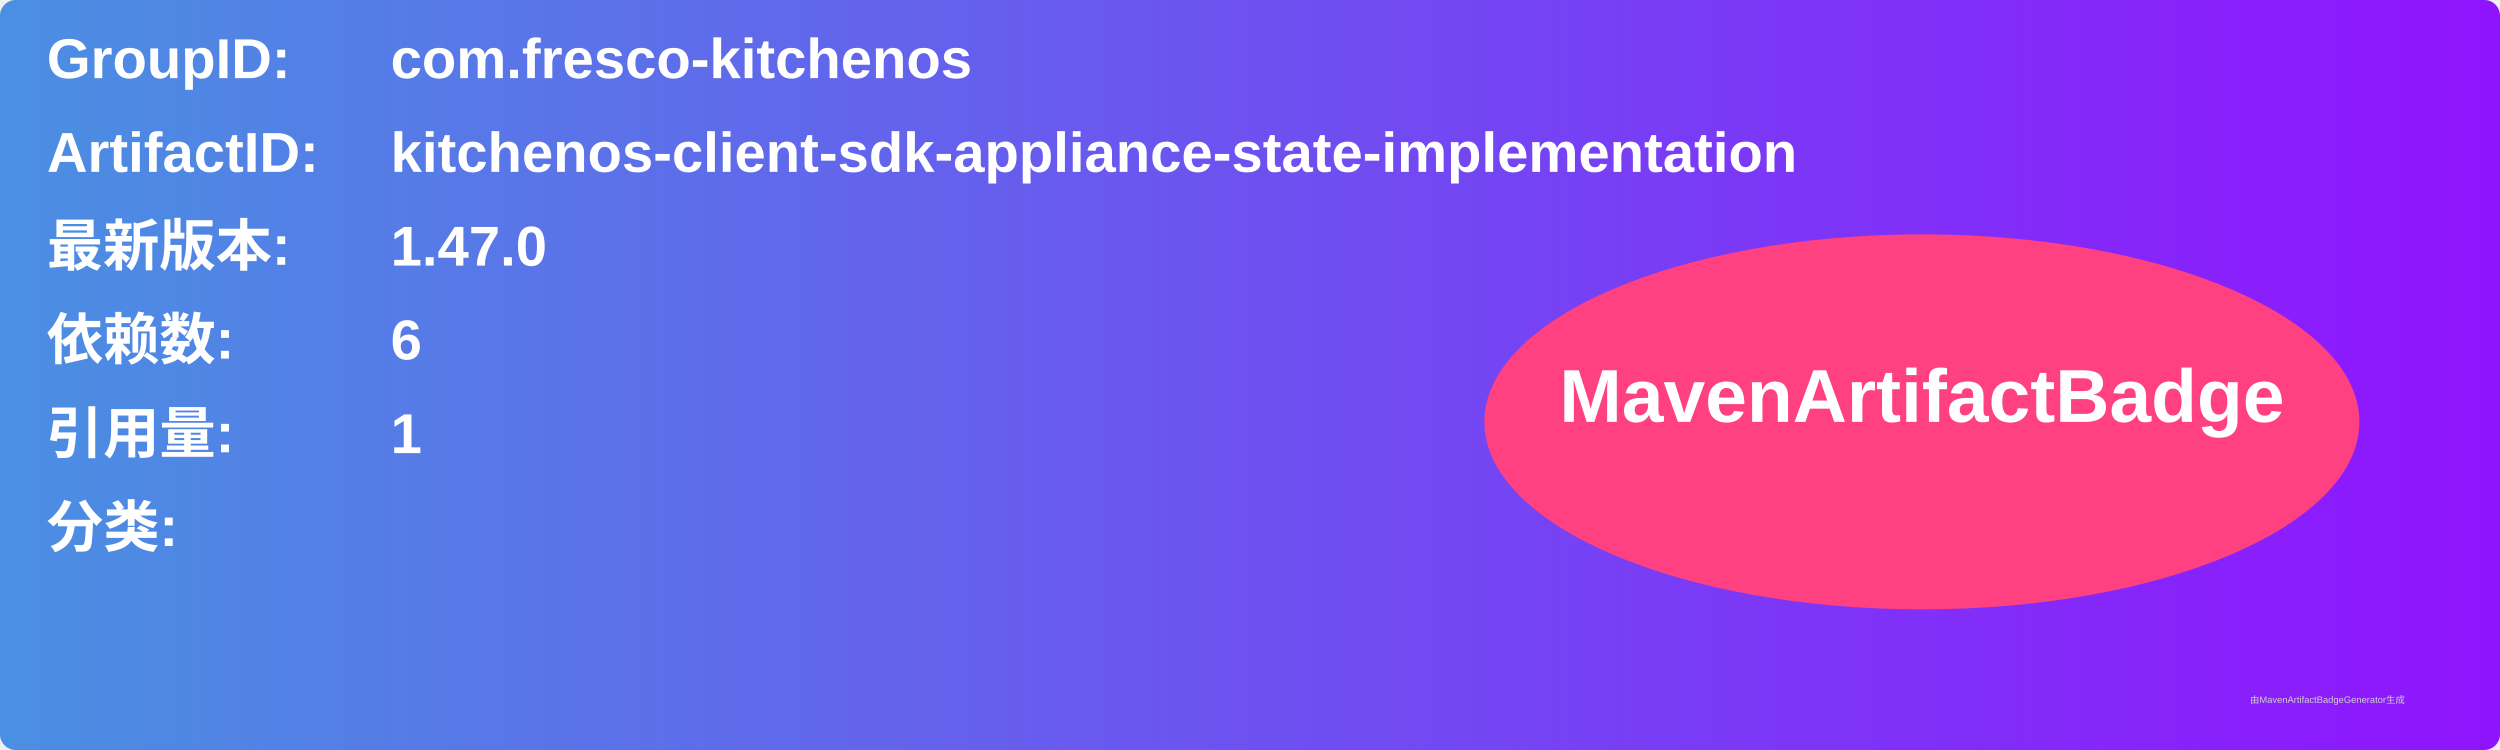
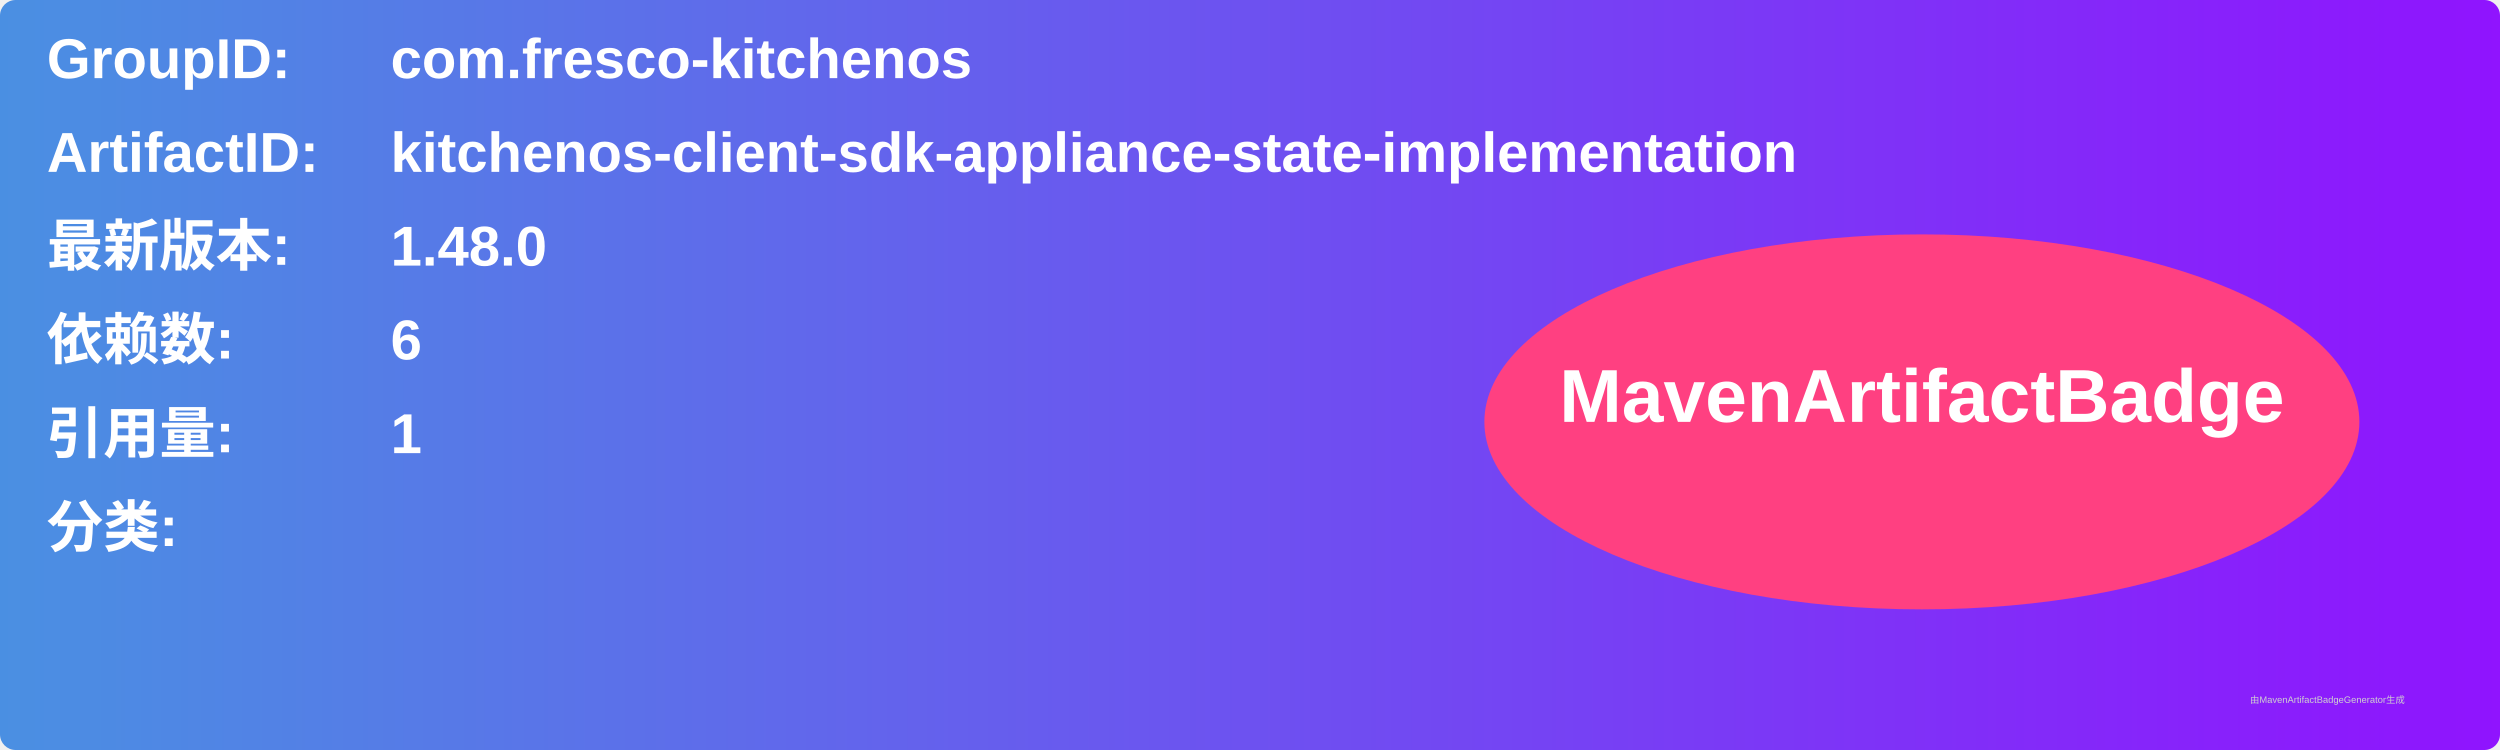
<svg xmlns="http://www.w3.org/2000/svg" width="800" height="240" viewBox="0 0 800 240">
  <linearGradient id="grad" x1="0%" y1="0%" x2="100%" y2="0%">
    <stop offset="0%" stop-color="#4a90e2" />
    <stop offset="100%" stop-color="#9013fe" />
  </linearGradient>
  <rect width="100%" height="100%" rx="5" ry="5" fill="url(#grad)" />
  <g transform="translate(15, 15)">
    <text x="0" y="10" font-family="Arial" font-size="18" fill="white" font-weight="bold" width="260">GroupID:</text>
    <text x="110" y="10" font-family="Arial" font-size="18" fill="white" font-weight="bold" width="460">com.fresco-kitchenos</text>
    <text x="0" y="40" font-family="Arial" font-size="18" fill="white" font-weight="bold" width="260">ArtifactID:</text>
    <text x="110" y="40" font-family="Arial" font-size="18" fill="white" font-weight="bold" width="460">kitchenos-client-sdk-appliance-state-implementation</text>
    <text x="0" y="70" font-family="Arial" font-size="18" fill="white" font-weight="bold">最新版本:</text>
    <text x="110" y="70" font-family="Arial" font-size="18" fill="white" font-weight="bold">
-       <tspan font-weight="bold">1.47.0</tspan>
+       <tspan font-weight="bold">1.48.0</tspan>
    </text>
    <text x="0" y="100" font-family="Arial" font-size="18" fill="white" font-weight="bold">依赖数: </text>
    <text x="110" y="100" font-family="Arial" font-size="18" fill="white">
      <tspan font-weight="bold">6</tspan>
    </text>
    <text x="0" y="130" font-family="Arial" font-size="18" fill="white" font-weight="bold">引用量: </text>
    <text x="110" y="130" font-family="Arial" font-size="18" fill="white">
      <tspan font-weight="bold">1</tspan>
    </text>
    <text x="0" y="160" font-family="Arial" font-size="18" fill="white" font-weight="bold">分类:</text>
    <text x="10" y="190" font-family="Arial" font-size="10" fill="white">
      <tspan font-weight="bold" />
    </text>
    <ellipse cx="600" cy="120" rx="140" ry="60" fill="#ff4081" />
    <text x="600" y="120" text-anchor="middle" font-family="Arial" font-size="24" fill="white" font-weight="bold">MavenArtifactBadge</text>
  </g>
  <text x="720" y="225" font-family="Arial" font-size="3" fill="#d0d0d0">由MavenArtifactBadgeGenerator生成</text>
</svg>
